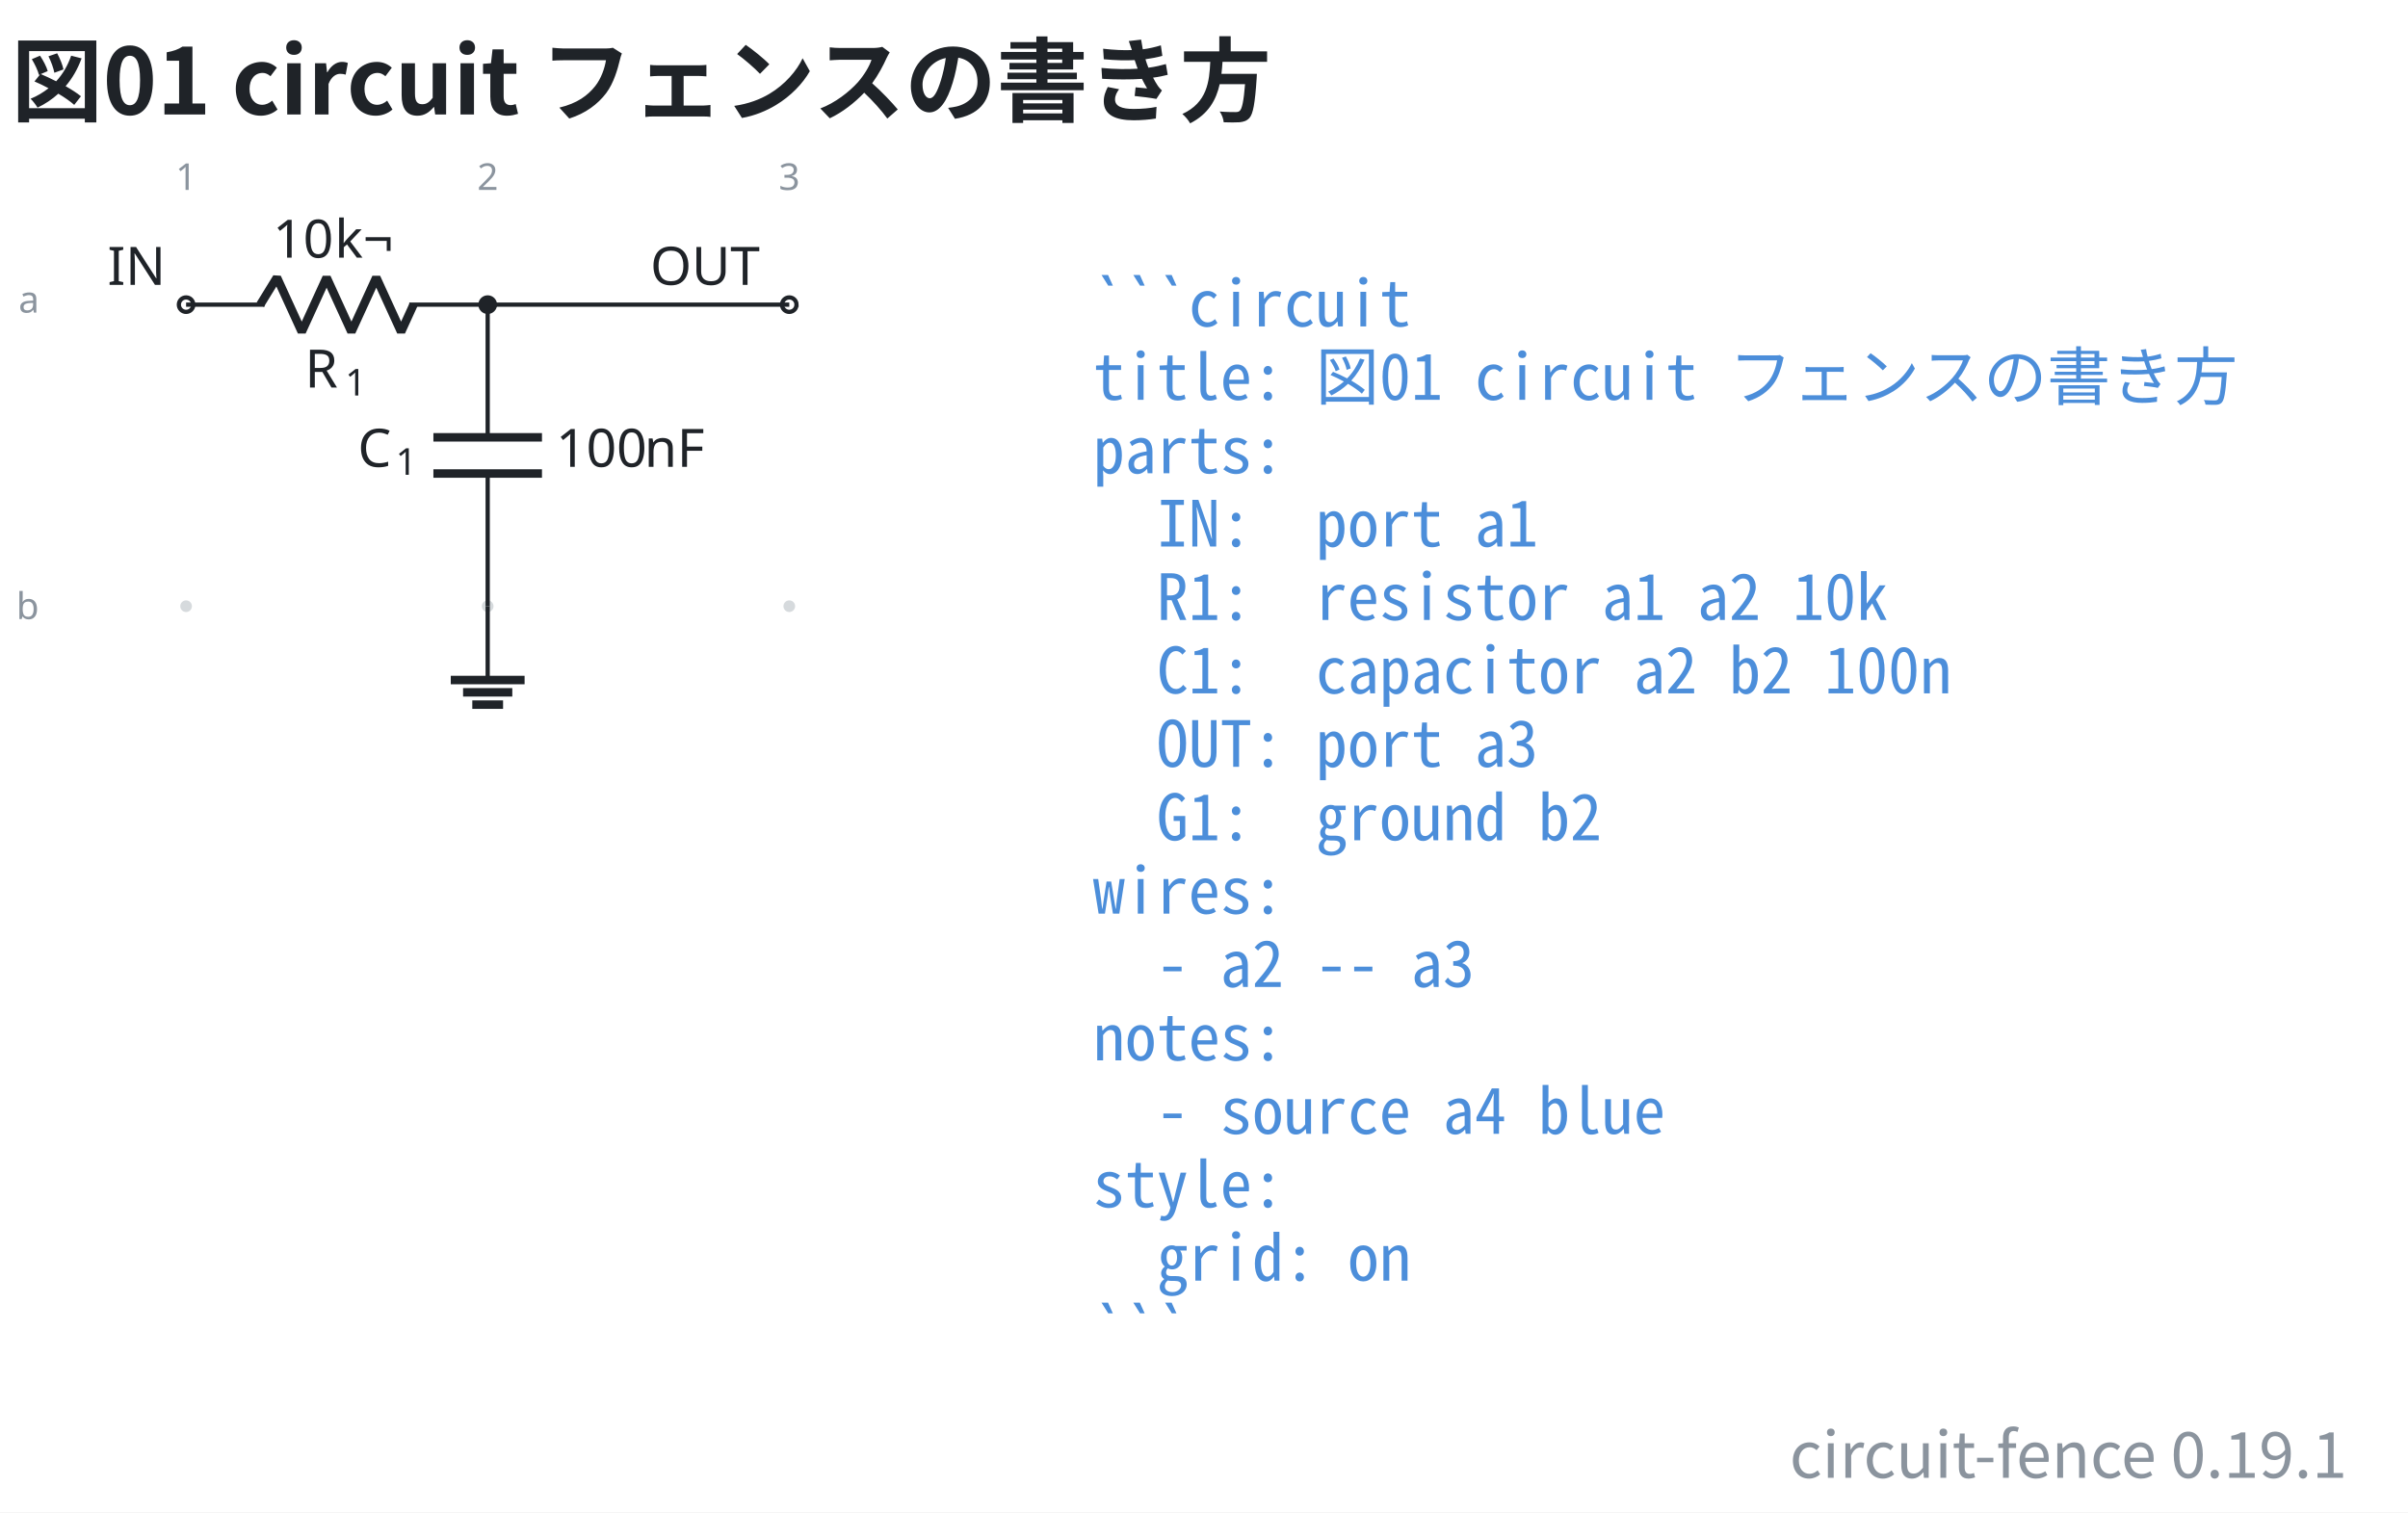
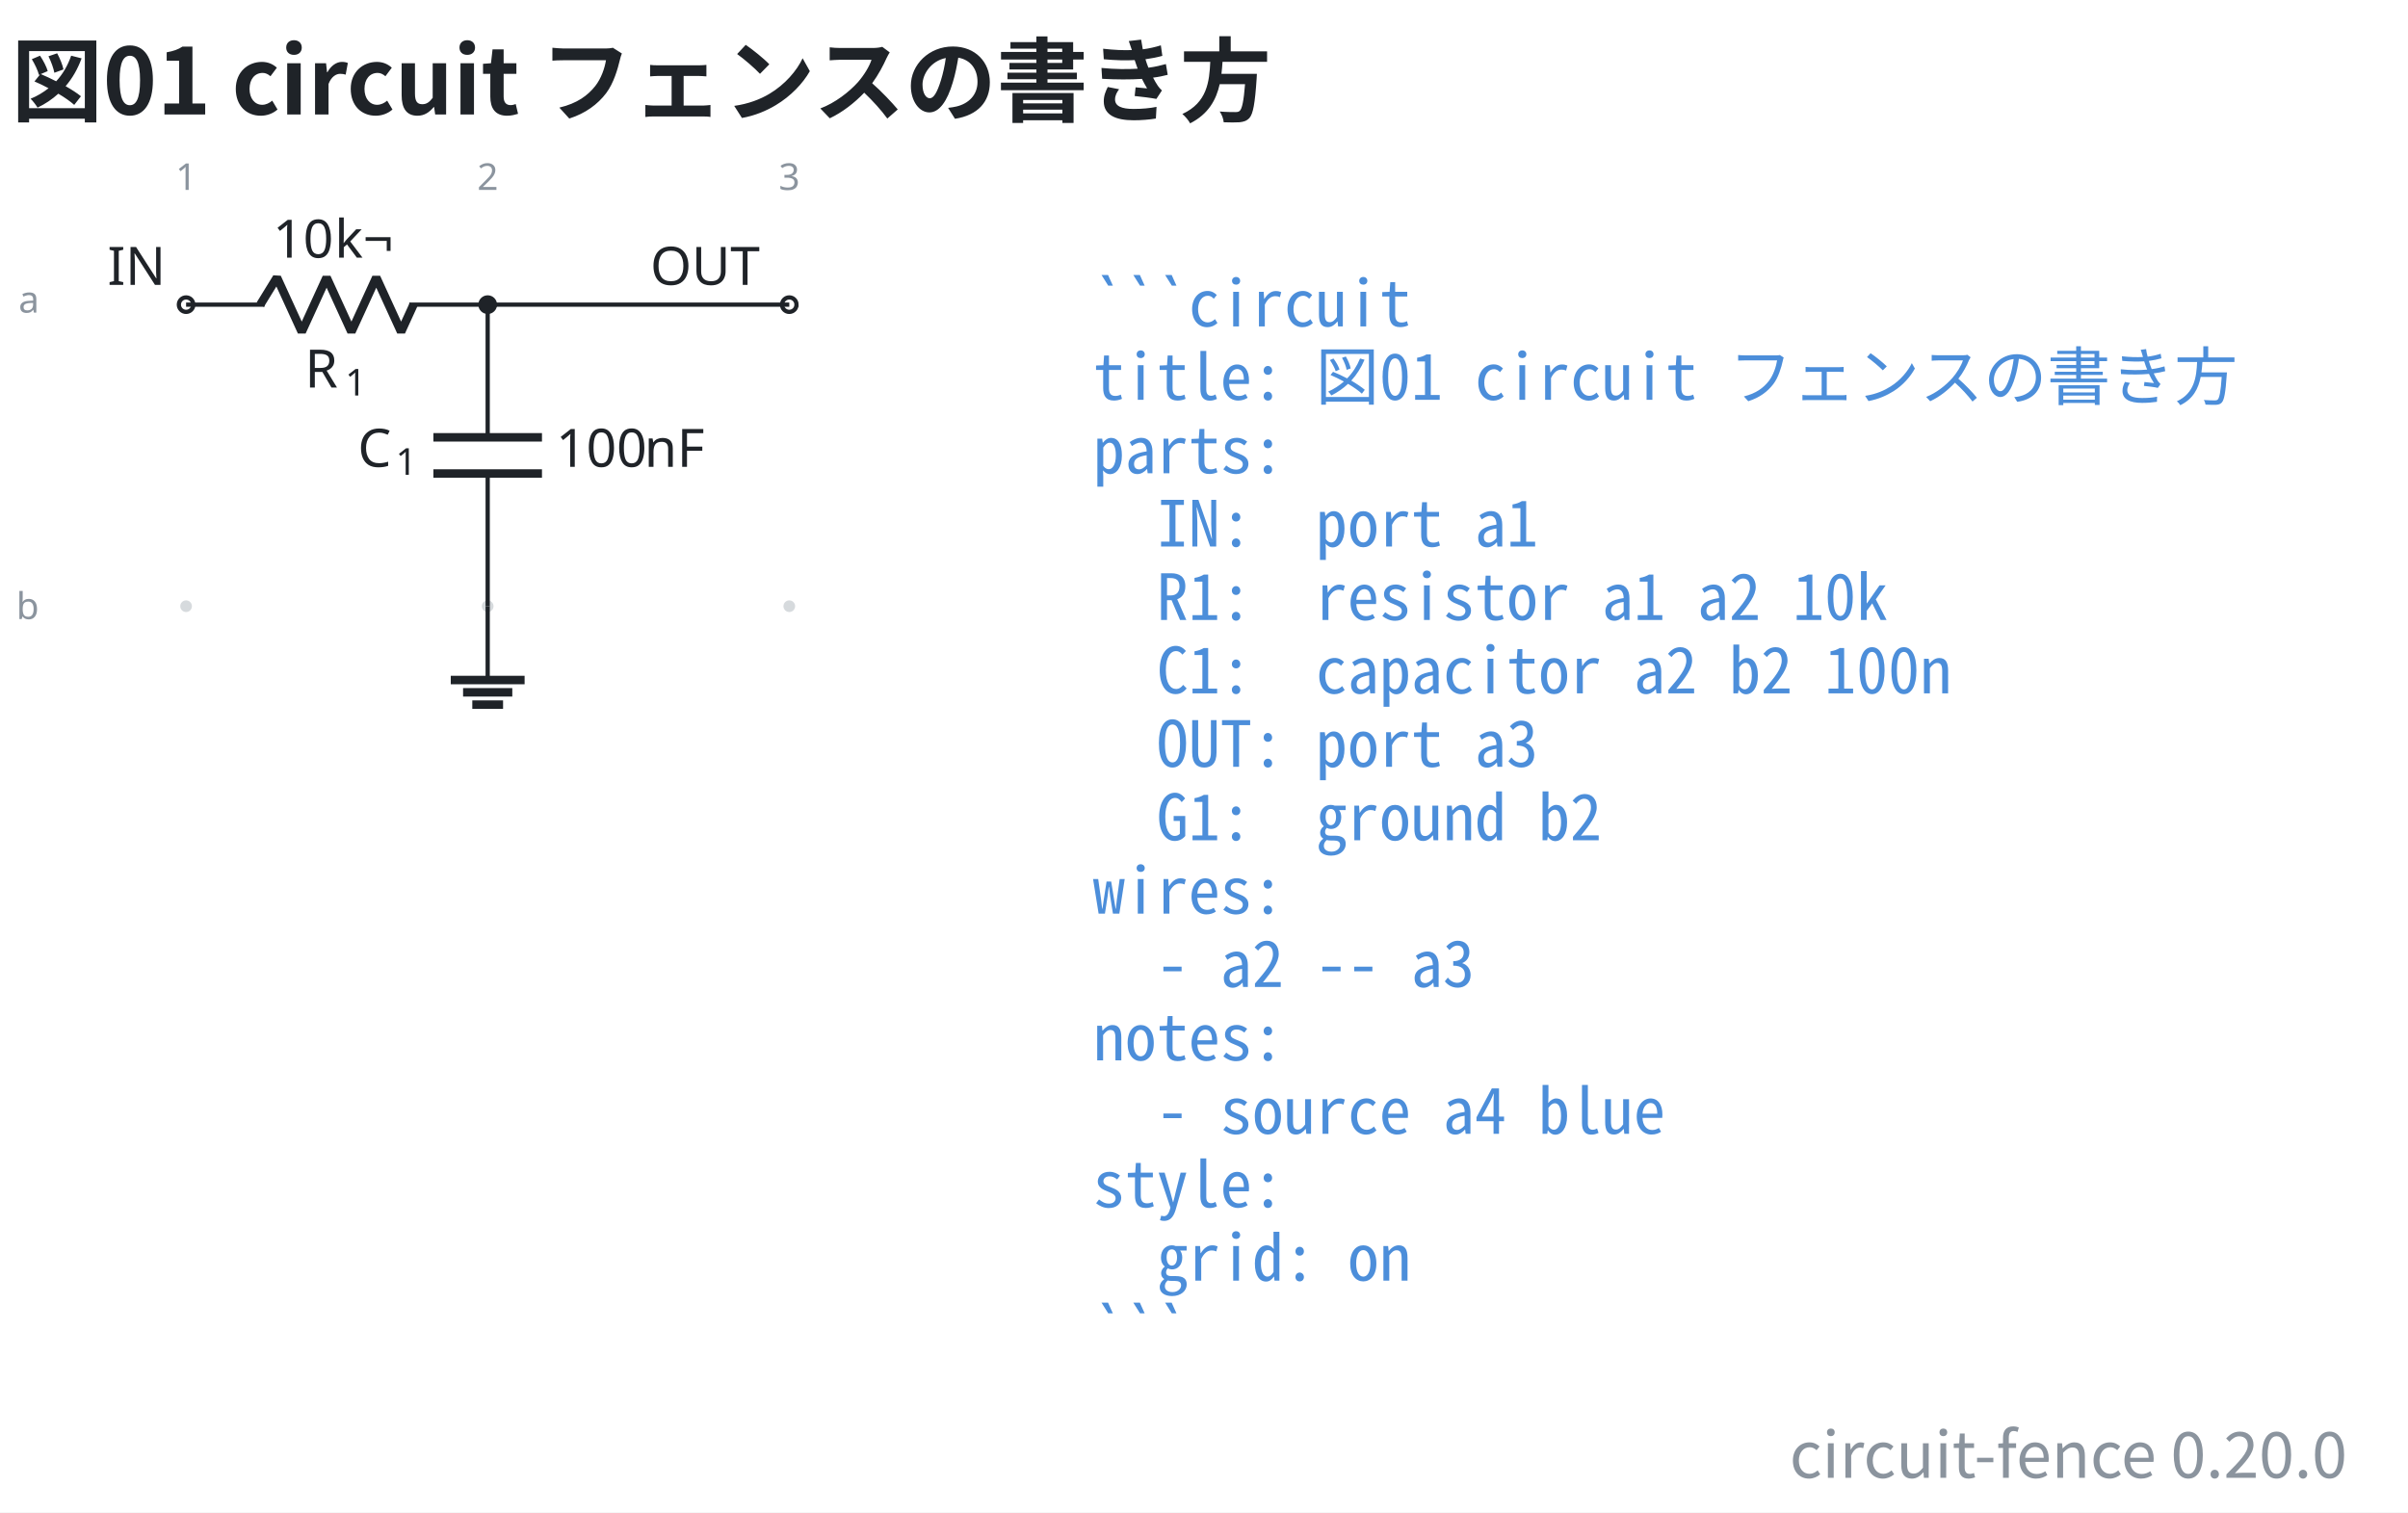
- <svg xmlns="http://www.w3.org/2000/svg" data-figure-paper="#ffffff" data-circuit-fence="0.19.1" fill="#1f2328" width="605.8" height="380.546" viewBox="-72 -72 454.35 285.409">
+ <svg xmlns="http://www.w3.org/2000/svg" data-figure-paper="#ffffff" data-circuit-fence="0.20.0" fill="#1f2328" width="605.8" height="380.546" viewBox="-72 -72 454.35 285.409">
  <rect x="-72" y="-72" width="454.35" height="285.409" fill="#ffffff" />
  <g stroke="#1f2328" stroke-miterlimit="10" stroke-width=".8">
    <path fill="#8b949e" fill-opacity=".35" stroke="none" stroke-opacity=".35" d="M-35.787-14.511a1.1 1.1 0 1 0-2.2 0 1.1 1.1 0 0 0 2.2 0M-35.787 42.394a1.1 1.1 0 1 0-2.2 0 1.1 1.1 0 0 0 2.2 0M21.118-14.511a1.1 1.1 0 1 0-2.2 0 1.1 1.1 0 0 0 2.2 0M21.118 42.394a1.1 1.1 0 1 0-2.2 0 1.1 1.1 0 0 0 2.2 0M78.024-14.511a1.1 1.1 0 1 0-2.2 0 1.1 1.1 0 0 0 2.2 0M78.024 42.394a1.1 1.1 0 1 0-2.2 0 1.1 1.1 0 0 0 2.2 0m-1.1 0" />
    <g fill="#8b949e" stroke="#8b949e">
      <text x="-36.887" y="-14.511" fill="#8b949e" stroke="none" font-family="cmr7" font-size="7" transform="translate(-1.993 -21.645)">1</text>
    </g>
    <g fill="#8b949e" stroke="#8b949e">
      <text x="-36.887" y="-14.511" fill="#8b949e" stroke="none" font-family="cmr7" font-size="7" transform="translate(54.912 -21.645)">2</text>
    </g>
    <g fill="#8b949e" stroke="#8b949e">
      <text x="-36.887" y="-14.511" fill="#8b949e" stroke="none" font-family="cmr7" font-size="7" transform="translate(111.818 -21.645)">3</text>
    </g>
    <g fill="#8b949e" stroke="#8b949e">
      <text x="-36.887" y="-14.511" fill="#8b949e" stroke="none" font-family="cmr7" font-size="7" transform="translate(-31.62 1.507)">a</text>
    </g>
    <g fill="#8b949e" stroke="#8b949e">
      <text x="-36.887" y="-14.511" fill="#8b949e" stroke="none" font-family="cmr7" font-size="7" transform="translate(-32.05 59.336)">b</text>
    </g>
    <g fill="#ffffff">
      <path d="M-35.522-14.511a1.365 1.365 0 1 0-2.73 0 1.365 1.365 0 0 0 2.73 0Zm-1.365 0" />
    </g>
    <text x="-36.887" y="-14.511" stroke="none" font-family="cmr10" font-size="10" transform="translate(-14.844 -3.733)">IN</text>
    <path fill="none" d="M-36.887-14.511h.4m-.4 0h14.795m27.315 0h14.795m-.4 0h.4" />
    <g stroke-linejoin="bevel" stroke-width="1.6">
      <path fill="none" d="m-22.892-14.511 3.143-5.122 4.686 10.243 4.686-10.243L-5.692-9.39l4.686-10.243L3.68-9.39l2.343-5.121" />
    </g>
    <g stroke="none">
      <text x="-36.887" y="-14.511" font-family="cmmi10" font-size="10" transform="translate(22.413 15.648)">R</text>
      <text x="-29.294" y="-13.011" font-family="cmr7" font-size="7" transform="translate(22.413 15.648)">1</text>
    </g>
    <g stroke="none" font-family="cmr10" font-size="10">
      <text x="-36.887" y="-14.511" transform="translate(16.37 -8.863)">10</text>
      <text x="-25.221" y="-14.511" transform="translate(16.37 -8.863)">k¬</text>
    </g>
    <path fill="none" d="M20.018-14.511v.4m0-.4v25.038m0 6.829v25.038m0-.4v.4" />
    <g stroke-width="1.6">
      <path fill="none" d="M30.261 10.527H9.775m20.486 6.829H9.775" />
    </g>
    <g stroke="none">
      <text x="-36.887" y="-14.511" font-family="cmmi10" font-size="10" transform="translate(32.39 30.606)">C</text>
      <text x="-29.74" y="-13.011" font-family="cmr7" font-size="7" transform="translate(32.39 30.606)">1</text>
    </g>
    <g stroke="none" font-family="cmr10" font-size="10">
      <text x="-36.887" y="-14.511" transform="translate(69.787 30.606)">100</text>
      <text x="-20.22" y="-14.511" transform="translate(69.787 30.606)">nF</text>
    </g>
    <g fill="#ffffff">
      <path d="M78.29-14.511a1.365 1.365 0 1 0-2.732 0 1.365 1.365 0 0 0 2.731 0Zm-1.366 0" />
    </g>
    <text x="-36.887" y="-14.511" stroke="none" font-family="cmr10" font-size="10" transform="translate(87.578 -3.733)">OUT</text>
    <path fill="none" d="M20.018 42.394v13.93" />
    <path fill="none" stroke-width="1.6" d="M13.053 56.325h13.93m-11.608 2.321h9.287m-7.546 2.322h5.804" />
    <path fill="none" d="M20.018-14.511h56.906" />
    <path d="M21.384-14.511a1.365 1.365 0 1 0-2.731 0 1.365 1.365 0 0 0 2.73 0Zm-1.366 0" />
    <g>
      <text x="-36.887" y="-14.511" fill="#4c8eda" stroke="none" font-family="'Noto Sans Mono CJK JP',ui-monospace,'SFMono-Regular',Consolas,'Liberation Mono',monospace" font-size="12" transform="translate(171.116 4.1)" xml:space="preserve">```circuit</text>
    </g>
    <g>
      <text x="-36.887" y="-14.511" fill="#4c8eda" stroke="none" font-family="'Noto Sans Mono CJK JP',ui-monospace,'SFMono-Regular',Consolas,'Liberation Mono',monospace" font-size="12" transform="translate(171.116 17.956)" xml:space="preserve">title: 図01 circuit フェンスの書き方</text>
    </g>
    <g>
      <text x="-36.887" y="-14.511" fill="#4c8eda" stroke="none" font-family="'Noto Sans Mono CJK JP',ui-monospace,'SFMono-Regular',Consolas,'Liberation Mono',monospace" font-size="12" transform="translate(171.116 31.813)" xml:space="preserve">parts:</text>
    </g>
    <g>
      <text x="-36.887" y="-14.511" fill="#4c8eda" stroke="none" font-family="'Noto Sans Mono CJK JP',ui-monospace,'SFMono-Regular',Consolas,'Liberation Mono',monospace" font-size="12" transform="translate(171.116 45.641)" xml:space="preserve">  IN:  port a1</text>
    </g>
    <g>
      <text x="-36.887" y="-14.511" fill="#4c8eda" stroke="none" font-family="'Noto Sans Mono CJK JP',ui-monospace,'SFMono-Regular',Consolas,'Liberation Mono',monospace" font-size="12" transform="translate(171.116 59.498)" xml:space="preserve">  R1:  resistor a1 a2 10k</text>
    </g>
    <g>
      <text x="-36.887" y="-14.511" fill="#4c8eda" stroke="none" font-family="'Noto Sans Mono CJK JP',ui-monospace,'SFMono-Regular',Consolas,'Liberation Mono',monospace" font-size="12" transform="translate(171.116 73.354)" xml:space="preserve">  C1:  capacitor a2 b2 100n</text>
    </g>
    <g>
      <text x="-36.887" y="-14.511" fill="#4c8eda" stroke="none" font-family="'Noto Sans Mono CJK JP',ui-monospace,'SFMono-Regular',Consolas,'Liberation Mono',monospace" font-size="12" transform="translate(171.116 87.21)" xml:space="preserve">  OUT: port a3</text>
    </g>
    <g>
      <text x="-36.887" y="-14.511" fill="#4c8eda" stroke="none" font-family="'Noto Sans Mono CJK JP',ui-monospace,'SFMono-Regular',Consolas,'Liberation Mono',monospace" font-size="12" transform="translate(171.116 101.067)" xml:space="preserve">  G1:  ground b2</text>
    </g>
    <g>
      <text x="-36.887" y="-14.511" fill="#4c8eda" stroke="none" font-family="'Noto Sans Mono CJK JP',ui-monospace,'SFMono-Regular',Consolas,'Liberation Mono',monospace" font-size="12" transform="translate(171.116 114.924)" xml:space="preserve">wires:</text>
    </g>
    <g>
      <text x="-36.887" y="-14.511" fill="#4c8eda" stroke="none" font-family="'Noto Sans Mono CJK JP',ui-monospace,'SFMono-Regular',Consolas,'Liberation Mono',monospace" font-size="12" transform="translate(171.116 128.751)" xml:space="preserve">  - a2 -- a3</text>
    </g>
    <g>
      <text x="-36.887" y="-14.511" fill="#4c8eda" stroke="none" font-family="'Noto Sans Mono CJK JP',ui-monospace,'SFMono-Regular',Consolas,'Liberation Mono',monospace" font-size="12" transform="translate(171.116 142.608)" xml:space="preserve">notes:</text>
    </g>
    <g>
      <text x="-36.887" y="-14.511" fill="#4c8eda" stroke="none" font-family="'Noto Sans Mono CJK JP',ui-monospace,'SFMono-Regular',Consolas,'Liberation Mono',monospace" font-size="12" transform="translate(171.116 156.464)" xml:space="preserve">  - source a4 blue</text>
    </g>
    <g>
      <text x="-36.887" y="-14.511" fill="#4c8eda" stroke="none" font-family="'Noto Sans Mono CJK JP',ui-monospace,'SFMono-Regular',Consolas,'Liberation Mono',monospace" font-size="12" transform="translate(171.116 170.32)" xml:space="preserve">style:</text>
    </g>
    <g>
      <text x="-36.887" y="-14.511" fill="#4c8eda" stroke="none" font-family="'Noto Sans Mono CJK JP',ui-monospace,'SFMono-Regular',Consolas,'Liberation Mono',monospace" font-size="12" transform="translate(171.116 184.177)" xml:space="preserve">  grid: on</text>
    </g>
    <g>
      <text x="-36.887" y="-14.511" fill="#4c8eda" stroke="none" font-family="'Noto Sans Mono CJK JP',ui-monospace,'SFMono-Regular',Consolas,'Liberation Mono',monospace" font-size="12" transform="translate(171.116 198.034)" xml:space="preserve">```</text>
    </g>
    <g>
      <text x="-36.887" y="-14.511" fill="#1f2328" stroke="none" font-family="'Noto Sans CJK JP','Noto Sans JP','Hiragino Sans','Yu Gothic',sans-serif" font-size="17.28" transform="translate(-32.983 -35.889)" font-weight="bold">図01 circuit フェンスの書き方</text>
    </g>
    <g>
-       <text x="-36.887" y="-14.511" fill="#8b949e" stroke="none" font-family="'Noto Sans CJK JP','Noto Sans JP','Hiragino Sans','Yu Gothic',sans-serif" font-size="12" transform="translate(407.759 221.378)" text-anchor="end">circuit-fence 0.19.1</text>
+       <text x="-36.887" y="-14.511" fill="#8b949e" stroke="none" font-family="'Noto Sans CJK JP','Noto Sans JP','Hiragino Sans','Yu Gothic',sans-serif" font-size="12" transform="translate(407.759 221.378)" text-anchor="end">circuit-fence 0.20.0</text>
    </g>
  </g>
</svg>
